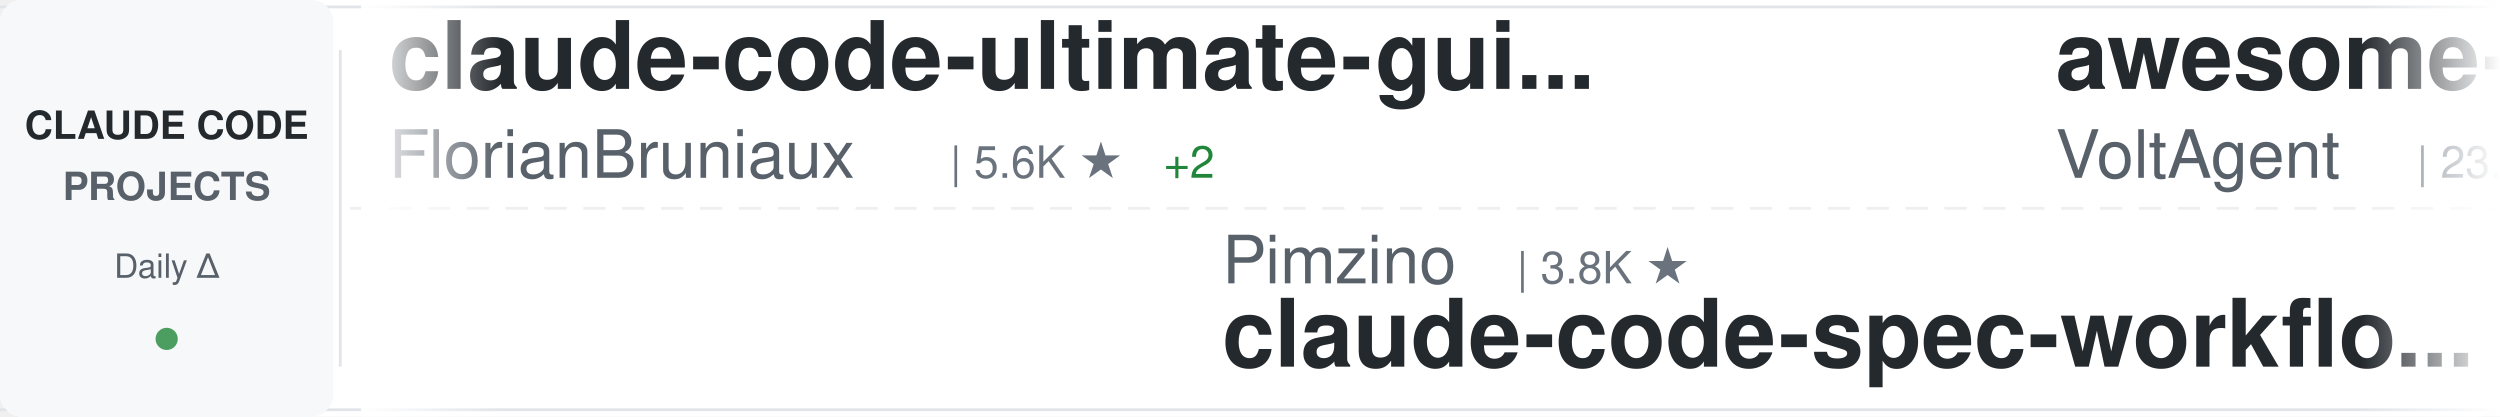
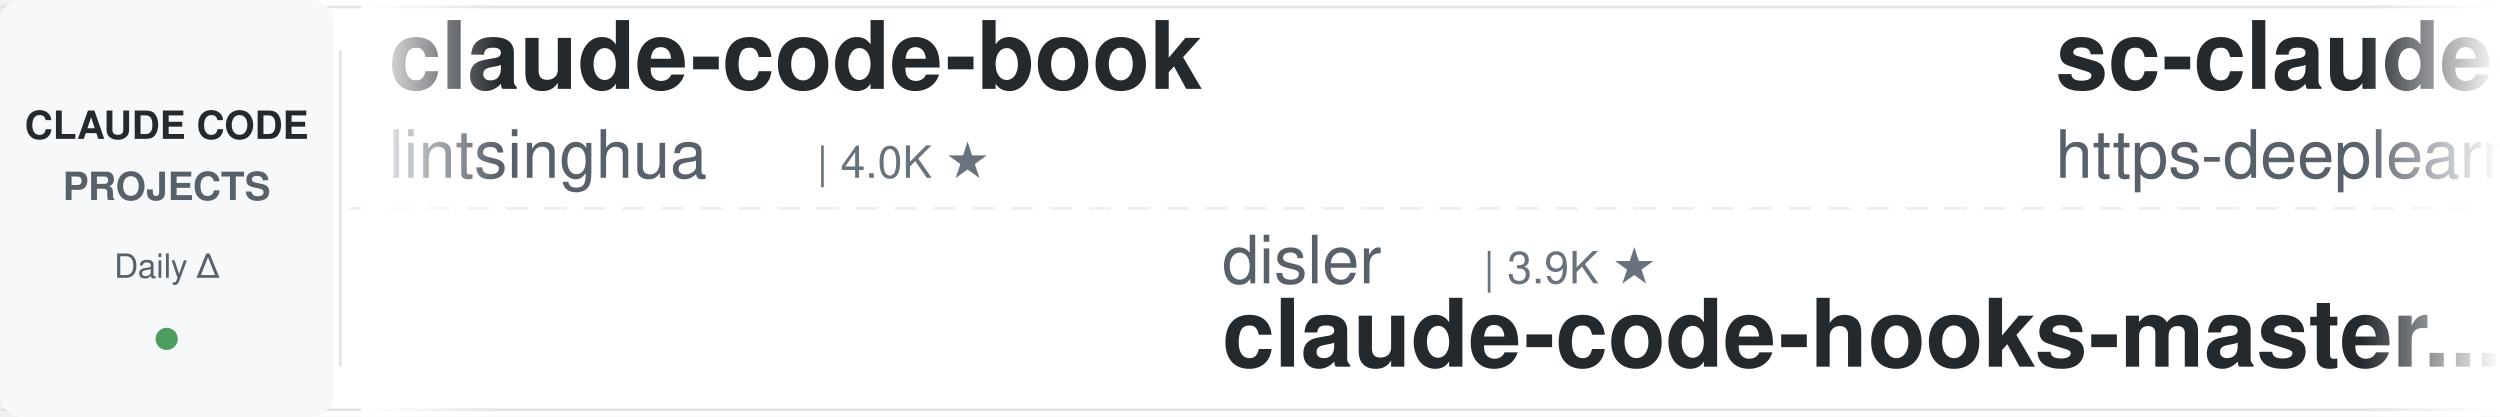
<svg xmlns="http://www.w3.org/2000/svg" width="900" height="150">
  <defs>
    <linearGradient id="awesomeLeftFade" x1="0%" y1="0%" x2="100%" y2="0%">
      <stop offset="0%" style="stop-color:#ffffff;stop-opacity:1" />
      <stop offset="100%" style="stop-color:#ffffff;stop-opacity:0" />
    </linearGradient>
    <linearGradient id="awesomeRightFade" x1="0%" y1="0%" x2="100%" y2="0%">
      <stop offset="0%" style="stop-color:#ffffff;stop-opacity:0" />
      <stop offset="100%" style="stop-color:#ffffff;stop-opacity:1" />
    </linearGradient>
  </defs>
  <rect width="900" height="150" fill="#ffffff" rx="8" />
  <rect x="0" y="2" width="900" height="1" fill="#e1e4e8" />
  <rect x="0" y="147" width="900" height="1" fill="#e1e4e8" />
  <line x1="0" y1="75" x2="900" y2="75" stroke="#e1e4e8" stroke-width="1" stroke-dasharray="8 6" opacity="0.6" />
  <rect x="0" y="0" width="120" height="150" fill="#f6f8fa" rx="8" />
  <text x="60" y="50" font-family="-apple-system, BlinkMacSystemFont, 'Segoe UI', Helvetica, Arial, sans-serif" font-size="14" font-weight="600" fill="#24292e" text-anchor="middle">CLAUDE CODE</text>
  <text x="60" y="72" font-family="-apple-system, BlinkMacSystemFont, 'Segoe UI', Helvetica, Arial, sans-serif" font-size="14" font-weight="600" fill="#586069" text-anchor="middle">PROJECTS</text>
  <text x="60" y="100" font-family="-apple-system, BlinkMacSystemFont, 'Segoe UI', Helvetica, Arial, sans-serif" font-size="12" font-weight="500" fill="#586069" text-anchor="middle">Daily Δ</text>
  <circle cx="60" cy="122" r="4" fill="#22863a" opacity="0.8" />
  <rect x="122" y="18" width="1" height="114" fill="#e1e4e8" />
  <clipPath id="awesomeTickerClip">
    <rect x="130" y="0" width="770" height="150" />
  </clipPath>
  <g clip-path="url(#awesomeTickerClip)">
    <g id="awesomeTickerItems">
      <animateTransform attributeName="transform" attributeType="XML" type="translate" from="0 0" to="-3000 0" dur="54s" repeatCount="indefinite" />
      <g transform="translate(0, 0)">
-         <text x="140" y="32" font-family="-apple-system, BlinkMacSystemFont, 'Segoe UI', Helvetica, Arial, sans-serif" font-size="34" font-weight="600" fill="#24292e">claude-code-ultimate-gui...</text>
-         <text x="140" y="64" font-family="-apple-system, BlinkMacSystemFont, 'Segoe UI', Helvetica, Arial, sans-serif" font-size="24" font-weight="400" fill="#586069">FlorianBruniaux</text>
-         <text x="342" y="64" font-family="-apple-system, BlinkMacSystemFont, 'Segoe UI', Helvetica, Arial, sans-serif" font-size="16" font-weight="500" fill="#6a737d">| 5.6K ★</text>
-         <text x="419" y="64" font-family="-apple-system, BlinkMacSystemFont, 'Segoe UI', Helvetica, Arial, sans-serif" font-size="16" font-weight="500" fill="#22863a"> +2</text>
+         <text x="140" y="32" font-family="-apple-system, BlinkMacSystemFont, 'Segoe UI', Helvetica, Arial, sans-serif" font-size="34" font-weight="600" fill="#24292e">claude-code-book</text>
+         <text x="140" y="64" font-family="-apple-system, BlinkMacSystemFont, 'Segoe UI', Helvetica, Arial, sans-serif" font-size="24" font-weight="400" fill="#586069">lintsinghua</text>
+         <text x="294" y="64" font-family="-apple-system, BlinkMacSystemFont, 'Segoe UI', Helvetica, Arial, sans-serif" font-size="16" font-weight="500" fill="#6a737d">| 4.0K ★</text>
      </g>
      <g transform="translate(300, 0)">
-         <text x="140" y="102" font-family="-apple-system, BlinkMacSystemFont, 'Segoe UI', Helvetica, Arial, sans-serif" font-size="24" font-weight="400" fill="#586069">Pimzino</text>
-         <text x="246" y="102" font-family="-apple-system, BlinkMacSystemFont, 'Segoe UI', Helvetica, Arial, sans-serif" font-size="16" font-weight="500" fill="#6a737d">| 3.8K ★</text>
-         <text x="140" y="132" font-family="-apple-system, BlinkMacSystemFont, 'Segoe UI', Helvetica, Arial, sans-serif" font-size="34" font-weight="600" fill="#24292e">claude-code-spec-workflo...</text>
+         <text x="140" y="102" font-family="-apple-system, BlinkMacSystemFont, 'Segoe UI', Helvetica, Arial, sans-serif" font-size="24" font-weight="400" fill="#586069">disler</text>
+         <text x="234" y="102" font-family="-apple-system, BlinkMacSystemFont, 'Segoe UI', Helvetica, Arial, sans-serif" font-size="16" font-weight="500" fill="#6a737d">| 3.9K ★</text>
+         <text x="140" y="132" font-family="-apple-system, BlinkMacSystemFont, 'Segoe UI', Helvetica, Arial, sans-serif" font-size="34" font-weight="600" fill="#24292e">claude-code-hooks-master...</text>
      </g>
      <g transform="translate(600, 0)">
-         <text x="140" y="32" font-family="-apple-system, BlinkMacSystemFont, 'Segoe UI', Helvetica, Arial, sans-serif" font-size="34" font-weight="600" fill="#24292e">awesome-claude-code-suba...</text>
-         <text x="140" y="64" font-family="-apple-system, BlinkMacSystemFont, 'Segoe UI', Helvetica, Arial, sans-serif" font-size="24" font-weight="400" fill="#586069">VoltAgent</text>
-         <text x="270" y="64" font-family="-apple-system, BlinkMacSystemFont, 'Segoe UI', Helvetica, Arial, sans-serif" font-size="16" font-weight="500" fill="#6a737d">| 23.8K ★</text>
-         <text x="356" y="64" font-family="-apple-system, BlinkMacSystemFont, 'Segoe UI', Helvetica, Arial, sans-serif" font-size="16" font-weight="500" fill="#22863a"> +3</text>
+         <text x="140" y="32" font-family="-apple-system, BlinkMacSystemFont, 'Segoe UI', Helvetica, Arial, sans-serif" font-size="34" font-weight="600" fill="#24292e">sc-claude-code-files</text>
+         <text x="140" y="64" font-family="-apple-system, BlinkMacSystemFont, 'Segoe UI', Helvetica, Arial, sans-serif" font-size="24" font-weight="400" fill="#586069">https-deeplearning-ai</text>
+         <text x="414" y="64" font-family="-apple-system, BlinkMacSystemFont, 'Segoe UI', Helvetica, Arial, sans-serif" font-size="16" font-weight="500" fill="#6a737d">| 536 ★</text>
      </g>
      <g transform="translate(900, 0)">
-         <text x="140" y="102" font-family="-apple-system, BlinkMacSystemFont, 'Segoe UI', Helvetica, Arial, sans-serif" font-size="24" font-weight="400" fill="#586069">diet103</text>
-         <text x="246" y="102" font-family="-apple-system, BlinkMacSystemFont, 'Segoe UI', Helvetica, Arial, sans-serif" font-size="16" font-weight="500" fill="#6a737d">| 10.0K ★</text>
-         <text x="332" y="102" font-family="-apple-system, BlinkMacSystemFont, 'Segoe UI', Helvetica, Arial, sans-serif" font-size="16" font-weight="500" fill="#22863a"> +1</text>
-         <text x="140" y="132" font-family="-apple-system, BlinkMacSystemFont, 'Segoe UI', Helvetica, Arial, sans-serif" font-size="34" font-weight="600" fill="#24292e">claude-code-infrastructu...</text>
+         <text x="140" y="102" font-family="-apple-system, BlinkMacSystemFont, 'Segoe UI', Helvetica, Arial, sans-serif" font-size="24" font-weight="400" fill="#586069">ykdojo</text>
+         <text x="234" y="102" font-family="-apple-system, BlinkMacSystemFont, 'Segoe UI', Helvetica, Arial, sans-serif" font-size="16" font-weight="500" fill="#6a737d">| 9.5K ★</text>
+         <text x="140" y="132" font-family="-apple-system, BlinkMacSystemFont, 'Segoe UI', Helvetica, Arial, sans-serif" font-size="34" font-weight="600" fill="#24292e">claude-code-tips</text>
      </g>
      <g transform="translate(1200, 0)">
-         <text x="140" y="32" font-family="-apple-system, BlinkMacSystemFont, 'Segoe UI', Helvetica, Arial, sans-serif" font-size="34" font-weight="600" fill="#24292e">claude-code-best-practic...</text>
-         <text x="140" y="64" font-family="-apple-system, BlinkMacSystemFont, 'Segoe UI', Helvetica, Arial, sans-serif" font-size="24" font-weight="400" fill="#586069">shanraisshan</text>
-         <text x="306" y="64" font-family="-apple-system, BlinkMacSystemFont, 'Segoe UI', Helvetica, Arial, sans-serif" font-size="16" font-weight="500" fill="#6a737d">| 63.6K ★</text>
-         <text x="392" y="64" font-family="-apple-system, BlinkMacSystemFont, 'Segoe UI', Helvetica, Arial, sans-serif" font-size="16" font-weight="500" fill="#22863a"> +4</text>
+         <text x="140" y="32" font-family="-apple-system, BlinkMacSystemFont, 'Segoe UI', Helvetica, Arial, sans-serif" font-size="34" font-weight="600" fill="#24292e">claude-code-action</text>
+         <text x="140" y="64" font-family="-apple-system, BlinkMacSystemFont, 'Segoe UI', Helvetica, Arial, sans-serif" font-size="24" font-weight="400" fill="#586069">anthropics</text>
+         <text x="282" y="64" font-family="-apple-system, BlinkMacSystemFont, 'Segoe UI', Helvetica, Arial, sans-serif" font-size="16" font-weight="500" fill="#6a737d">| 8.5K ★</text>
+         <text x="359" y="64" font-family="-apple-system, BlinkMacSystemFont, 'Segoe UI', Helvetica, Arial, sans-serif" font-size="16" font-weight="500" fill="#22863a"> +3</text>
      </g>
      <g transform="translate(1500, 0)">
-         <text x="140" y="102" font-family="-apple-system, BlinkMacSystemFont, 'Segoe UI', Helvetica, Arial, sans-serif" font-size="24" font-weight="400" fill="#586069">ChrisWiles</text>
-         <text x="282" y="102" font-family="-apple-system, BlinkMacSystemFont, 'Segoe UI', Helvetica, Arial, sans-serif" font-size="16" font-weight="500" fill="#6a737d">| 6.0K ★</text>
-         <text x="140" y="132" font-family="-apple-system, BlinkMacSystemFont, 'Segoe UI', Helvetica, Arial, sans-serif" font-size="34" font-weight="600" fill="#24292e">claude-code-showcase</text>
+         <text x="140" y="102" font-family="-apple-system, BlinkMacSystemFont, 'Segoe UI', Helvetica, Arial, sans-serif" font-size="24" font-weight="400" fill="#586069">Piebald-AI</text>
+         <text x="282" y="102" font-family="-apple-system, BlinkMacSystemFont, 'Segoe UI', Helvetica, Arial, sans-serif" font-size="16" font-weight="500" fill="#6a737d">| 12.1K ★</text>
+         <text x="368" y="102" font-family="-apple-system, BlinkMacSystemFont, 'Segoe UI', Helvetica, Arial, sans-serif" font-size="16" font-weight="500" fill="#22863a"> +2</text>
+         <text x="140" y="132" font-family="-apple-system, BlinkMacSystemFont, 'Segoe UI', Helvetica, Arial, sans-serif" font-size="34" font-weight="600" fill="#24292e">claude-code-system-promp...</text>
      </g>
      <g transform="translate(1800, 0)">
-         <text x="140" y="32" font-family="-apple-system, BlinkMacSystemFont, 'Segoe UI', Helvetica, Arial, sans-serif" font-size="34" font-weight="600" fill="#24292e">andrej-karpathy-skills</text>
-         <text x="140" y="64" font-family="-apple-system, BlinkMacSystemFont, 'Segoe UI', Helvetica, Arial, sans-serif" font-size="24" font-weight="400" fill="#586069">multica-ai</text>
-         <text x="282" y="64" font-family="-apple-system, BlinkMacSystemFont, 'Segoe UI', Helvetica, Arial, sans-serif" font-size="16" font-weight="500" fill="#6a737d">| 196.8K ★</text>
-         <text x="377" y="64" font-family="-apple-system, BlinkMacSystemFont, 'Segoe UI', Helvetica, Arial, sans-serif" font-size="16" font-weight="500" fill="#22863a"> +40</text>
+         <text x="140" y="32" font-family="-apple-system, BlinkMacSystemFont, 'Segoe UI', Helvetica, Arial, sans-serif" font-size="34" font-weight="600" fill="#24292e">claude-code-video-toolki...</text>
+         <text x="140" y="64" font-family="-apple-system, BlinkMacSystemFont, 'Segoe UI', Helvetica, Arial, sans-serif" font-size="24" font-weight="400" fill="#586069">digitalsamba</text>
+         <text x="306" y="64" font-family="-apple-system, BlinkMacSystemFont, 'Segoe UI', Helvetica, Arial, sans-serif" font-size="16" font-weight="500" fill="#6a737d">| 1.8K ★</text>
+         <text x="383" y="64" font-family="-apple-system, BlinkMacSystemFont, 'Segoe UI', Helvetica, Arial, sans-serif" font-size="16" font-weight="500" fill="#22863a"> +1</text>
      </g>
      <g transform="translate(2100, 0)">
-         <text x="140" y="102" font-family="-apple-system, BlinkMacSystemFont, 'Segoe UI', Helvetica, Arial, sans-serif" font-size="24" font-weight="400" fill="#586069">anthropics</text>
-         <text x="282" y="102" font-family="-apple-system, BlinkMacSystemFont, 'Segoe UI', Helvetica, Arial, sans-serif" font-size="16" font-weight="500" fill="#6a737d">| 164.5K ★</text>
-         <text x="377" y="102" font-family="-apple-system, BlinkMacSystemFont, 'Segoe UI', Helvetica, Arial, sans-serif" font-size="16" font-weight="500" fill="#22863a"> +28</text>
-         <text x="140" y="132" font-family="-apple-system, BlinkMacSystemFont, 'Segoe UI', Helvetica, Arial, sans-serif" font-size="34" font-weight="600" fill="#24292e">skills</text>
+         <text x="140" y="102" font-family="-apple-system, BlinkMacSystemFont, 'Segoe UI', Helvetica, Arial, sans-serif" font-size="24" font-weight="400" fill="#586069">davila7</text>
+         <text x="246" y="102" font-family="-apple-system, BlinkMacSystemFont, 'Segoe UI', Helvetica, Arial, sans-serif" font-size="16" font-weight="500" fill="#6a737d">| 29.9K ★</text>
+         <text x="140" y="132" font-family="-apple-system, BlinkMacSystemFont, 'Segoe UI', Helvetica, Arial, sans-serif" font-size="34" font-weight="600" fill="#24292e">claude-code-templates</text>
      </g>
      <g transform="translate(2400, 0)">
-         <text x="140" y="32" font-family="-apple-system, BlinkMacSystemFont, 'Segoe UI', Helvetica, Arial, sans-serif" font-size="34" font-weight="600" fill="#24292e">Claude-Code-Game-Studios</text>
-         <text x="140" y="64" font-family="-apple-system, BlinkMacSystemFont, 'Segoe UI', Helvetica, Arial, sans-serif" font-size="24" font-weight="400" fill="#586069">Donchitos</text>
-         <text x="270" y="64" font-family="-apple-system, BlinkMacSystemFont, 'Segoe UI', Helvetica, Arial, sans-serif" font-size="16" font-weight="500" fill="#6a737d">| 23.4K ★</text>
-         <text x="356" y="64" font-family="-apple-system, BlinkMacSystemFont, 'Segoe UI', Helvetica, Arial, sans-serif" font-size="16" font-weight="500" fill="#22863a"> +1</text>
+         <text x="140" y="32" font-family="-apple-system, BlinkMacSystemFont, 'Segoe UI', Helvetica, Arial, sans-serif" font-size="34" font-weight="600" fill="#24292e">claude-code-plugins-plus...</text>
+         <text x="140" y="64" font-family="-apple-system, BlinkMacSystemFont, 'Segoe UI', Helvetica, Arial, sans-serif" font-size="24" font-weight="400" fill="#586069">jeremylongshore</text>
+         <text x="342" y="64" font-family="-apple-system, BlinkMacSystemFont, 'Segoe UI', Helvetica, Arial, sans-serif" font-size="16" font-weight="500" fill="#6a737d">| 2.6K ★</text>
      </g>
      <g transform="translate(2700, 0)">
-         <text x="140" y="102" font-family="-apple-system, BlinkMacSystemFont, 'Segoe UI', Helvetica, Arial, sans-serif" font-size="24" font-weight="400" fill="#586069">hangsman</text>
-         <text x="258" y="102" font-family="-apple-system, BlinkMacSystemFont, 'Segoe UI', Helvetica, Arial, sans-serif" font-size="16" font-weight="500" fill="#6a737d">| 788 ★</text>
-         <text x="140" y="132" font-family="-apple-system, BlinkMacSystemFont, 'Segoe UI', Helvetica, Arial, sans-serif" font-size="34" font-weight="600" fill="#24292e">claude-code-source</text>
+         <text x="140" y="102" font-family="-apple-system, BlinkMacSystemFont, 'Segoe UI', Helvetica, Arial, sans-serif" font-size="24" font-weight="400" fill="#586069">anthropics</text>
+         <text x="282" y="102" font-family="-apple-system, BlinkMacSystemFont, 'Segoe UI', Helvetica, Arial, sans-serif" font-size="16" font-weight="500" fill="#6a737d">| 5.7K ★</text>
+         <text x="359" y="102" font-family="-apple-system, BlinkMacSystemFont, 'Segoe UI', Helvetica, Arial, sans-serif" font-size="16" font-weight="500" fill="#22863a"> +2</text>
+         <text x="140" y="132" font-family="-apple-system, BlinkMacSystemFont, 'Segoe UI', Helvetica, Arial, sans-serif" font-size="34" font-weight="600" fill="#24292e">claude-code-security-rev...</text>
      </g>
      <g transform="translate(3000, 0)">
-         <text x="140" y="32" font-family="-apple-system, BlinkMacSystemFont, 'Segoe UI', Helvetica, Arial, sans-serif" font-size="34" font-weight="600" fill="#24292e">claude-code-ultimate-gui...</text>
-         <text x="140" y="64" font-family="-apple-system, BlinkMacSystemFont, 'Segoe UI', Helvetica, Arial, sans-serif" font-size="24" font-weight="400" fill="#586069">FlorianBruniaux</text>
-         <text x="342" y="64" font-family="-apple-system, BlinkMacSystemFont, 'Segoe UI', Helvetica, Arial, sans-serif" font-size="16" font-weight="500" fill="#6a737d">| 5.6K ★</text>
-         <text x="419" y="64" font-family="-apple-system, BlinkMacSystemFont, 'Segoe UI', Helvetica, Arial, sans-serif" font-size="16" font-weight="500" fill="#22863a"> +2</text>
+         <text x="140" y="32" font-family="-apple-system, BlinkMacSystemFont, 'Segoe UI', Helvetica, Arial, sans-serif" font-size="34" font-weight="600" fill="#24292e">claude-code-book</text>
+         <text x="140" y="64" font-family="-apple-system, BlinkMacSystemFont, 'Segoe UI', Helvetica, Arial, sans-serif" font-size="24" font-weight="400" fill="#586069">lintsinghua</text>
+         <text x="294" y="64" font-family="-apple-system, BlinkMacSystemFont, 'Segoe UI', Helvetica, Arial, sans-serif" font-size="16" font-weight="500" fill="#6a737d">| 4.0K ★</text>
      </g>
      <g transform="translate(3300, 0)">
-         <text x="140" y="102" font-family="-apple-system, BlinkMacSystemFont, 'Segoe UI', Helvetica, Arial, sans-serif" font-size="24" font-weight="400" fill="#586069">Pimzino</text>
-         <text x="246" y="102" font-family="-apple-system, BlinkMacSystemFont, 'Segoe UI', Helvetica, Arial, sans-serif" font-size="16" font-weight="500" fill="#6a737d">| 3.8K ★</text>
-         <text x="140" y="132" font-family="-apple-system, BlinkMacSystemFont, 'Segoe UI', Helvetica, Arial, sans-serif" font-size="34" font-weight="600" fill="#24292e">claude-code-spec-workflo...</text>
+         <text x="140" y="102" font-family="-apple-system, BlinkMacSystemFont, 'Segoe UI', Helvetica, Arial, sans-serif" font-size="24" font-weight="400" fill="#586069">disler</text>
+         <text x="234" y="102" font-family="-apple-system, BlinkMacSystemFont, 'Segoe UI', Helvetica, Arial, sans-serif" font-size="16" font-weight="500" fill="#6a737d">| 3.9K ★</text>
+         <text x="140" y="132" font-family="-apple-system, BlinkMacSystemFont, 'Segoe UI', Helvetica, Arial, sans-serif" font-size="34" font-weight="600" fill="#24292e">claude-code-hooks-master...</text>
      </g>
      <g transform="translate(3600, 0)">
-         <text x="140" y="32" font-family="-apple-system, BlinkMacSystemFont, 'Segoe UI', Helvetica, Arial, sans-serif" font-size="34" font-weight="600" fill="#24292e">awesome-claude-code-suba...</text>
-         <text x="140" y="64" font-family="-apple-system, BlinkMacSystemFont, 'Segoe UI', Helvetica, Arial, sans-serif" font-size="24" font-weight="400" fill="#586069">VoltAgent</text>
-         <text x="270" y="64" font-family="-apple-system, BlinkMacSystemFont, 'Segoe UI', Helvetica, Arial, sans-serif" font-size="16" font-weight="500" fill="#6a737d">| 23.8K ★</text>
-         <text x="356" y="64" font-family="-apple-system, BlinkMacSystemFont, 'Segoe UI', Helvetica, Arial, sans-serif" font-size="16" font-weight="500" fill="#22863a"> +3</text>
+         <text x="140" y="32" font-family="-apple-system, BlinkMacSystemFont, 'Segoe UI', Helvetica, Arial, sans-serif" font-size="34" font-weight="600" fill="#24292e">sc-claude-code-files</text>
+         <text x="140" y="64" font-family="-apple-system, BlinkMacSystemFont, 'Segoe UI', Helvetica, Arial, sans-serif" font-size="24" font-weight="400" fill="#586069">https-deeplearning-ai</text>
+         <text x="414" y="64" font-family="-apple-system, BlinkMacSystemFont, 'Segoe UI', Helvetica, Arial, sans-serif" font-size="16" font-weight="500" fill="#6a737d">| 536 ★</text>
      </g>
      <g transform="translate(3900, 0)">
-         <text x="140" y="102" font-family="-apple-system, BlinkMacSystemFont, 'Segoe UI', Helvetica, Arial, sans-serif" font-size="24" font-weight="400" fill="#586069">diet103</text>
-         <text x="246" y="102" font-family="-apple-system, BlinkMacSystemFont, 'Segoe UI', Helvetica, Arial, sans-serif" font-size="16" font-weight="500" fill="#6a737d">| 10.0K ★</text>
-         <text x="332" y="102" font-family="-apple-system, BlinkMacSystemFont, 'Segoe UI', Helvetica, Arial, sans-serif" font-size="16" font-weight="500" fill="#22863a"> +1</text>
-         <text x="140" y="132" font-family="-apple-system, BlinkMacSystemFont, 'Segoe UI', Helvetica, Arial, sans-serif" font-size="34" font-weight="600" fill="#24292e">claude-code-infrastructu...</text>
+         <text x="140" y="102" font-family="-apple-system, BlinkMacSystemFont, 'Segoe UI', Helvetica, Arial, sans-serif" font-size="24" font-weight="400" fill="#586069">ykdojo</text>
+         <text x="234" y="102" font-family="-apple-system, BlinkMacSystemFont, 'Segoe UI', Helvetica, Arial, sans-serif" font-size="16" font-weight="500" fill="#6a737d">| 9.5K ★</text>
+         <text x="140" y="132" font-family="-apple-system, BlinkMacSystemFont, 'Segoe UI', Helvetica, Arial, sans-serif" font-size="34" font-weight="600" fill="#24292e">claude-code-tips</text>
      </g>
    </g>
  </g>
  <rect x="130" y="0" width="50" height="150" fill="url(#awesomeLeftFade)" />
  <rect x="850" y="0" width="50" height="150" fill="url(#awesomeRightFade)" />
</svg>
